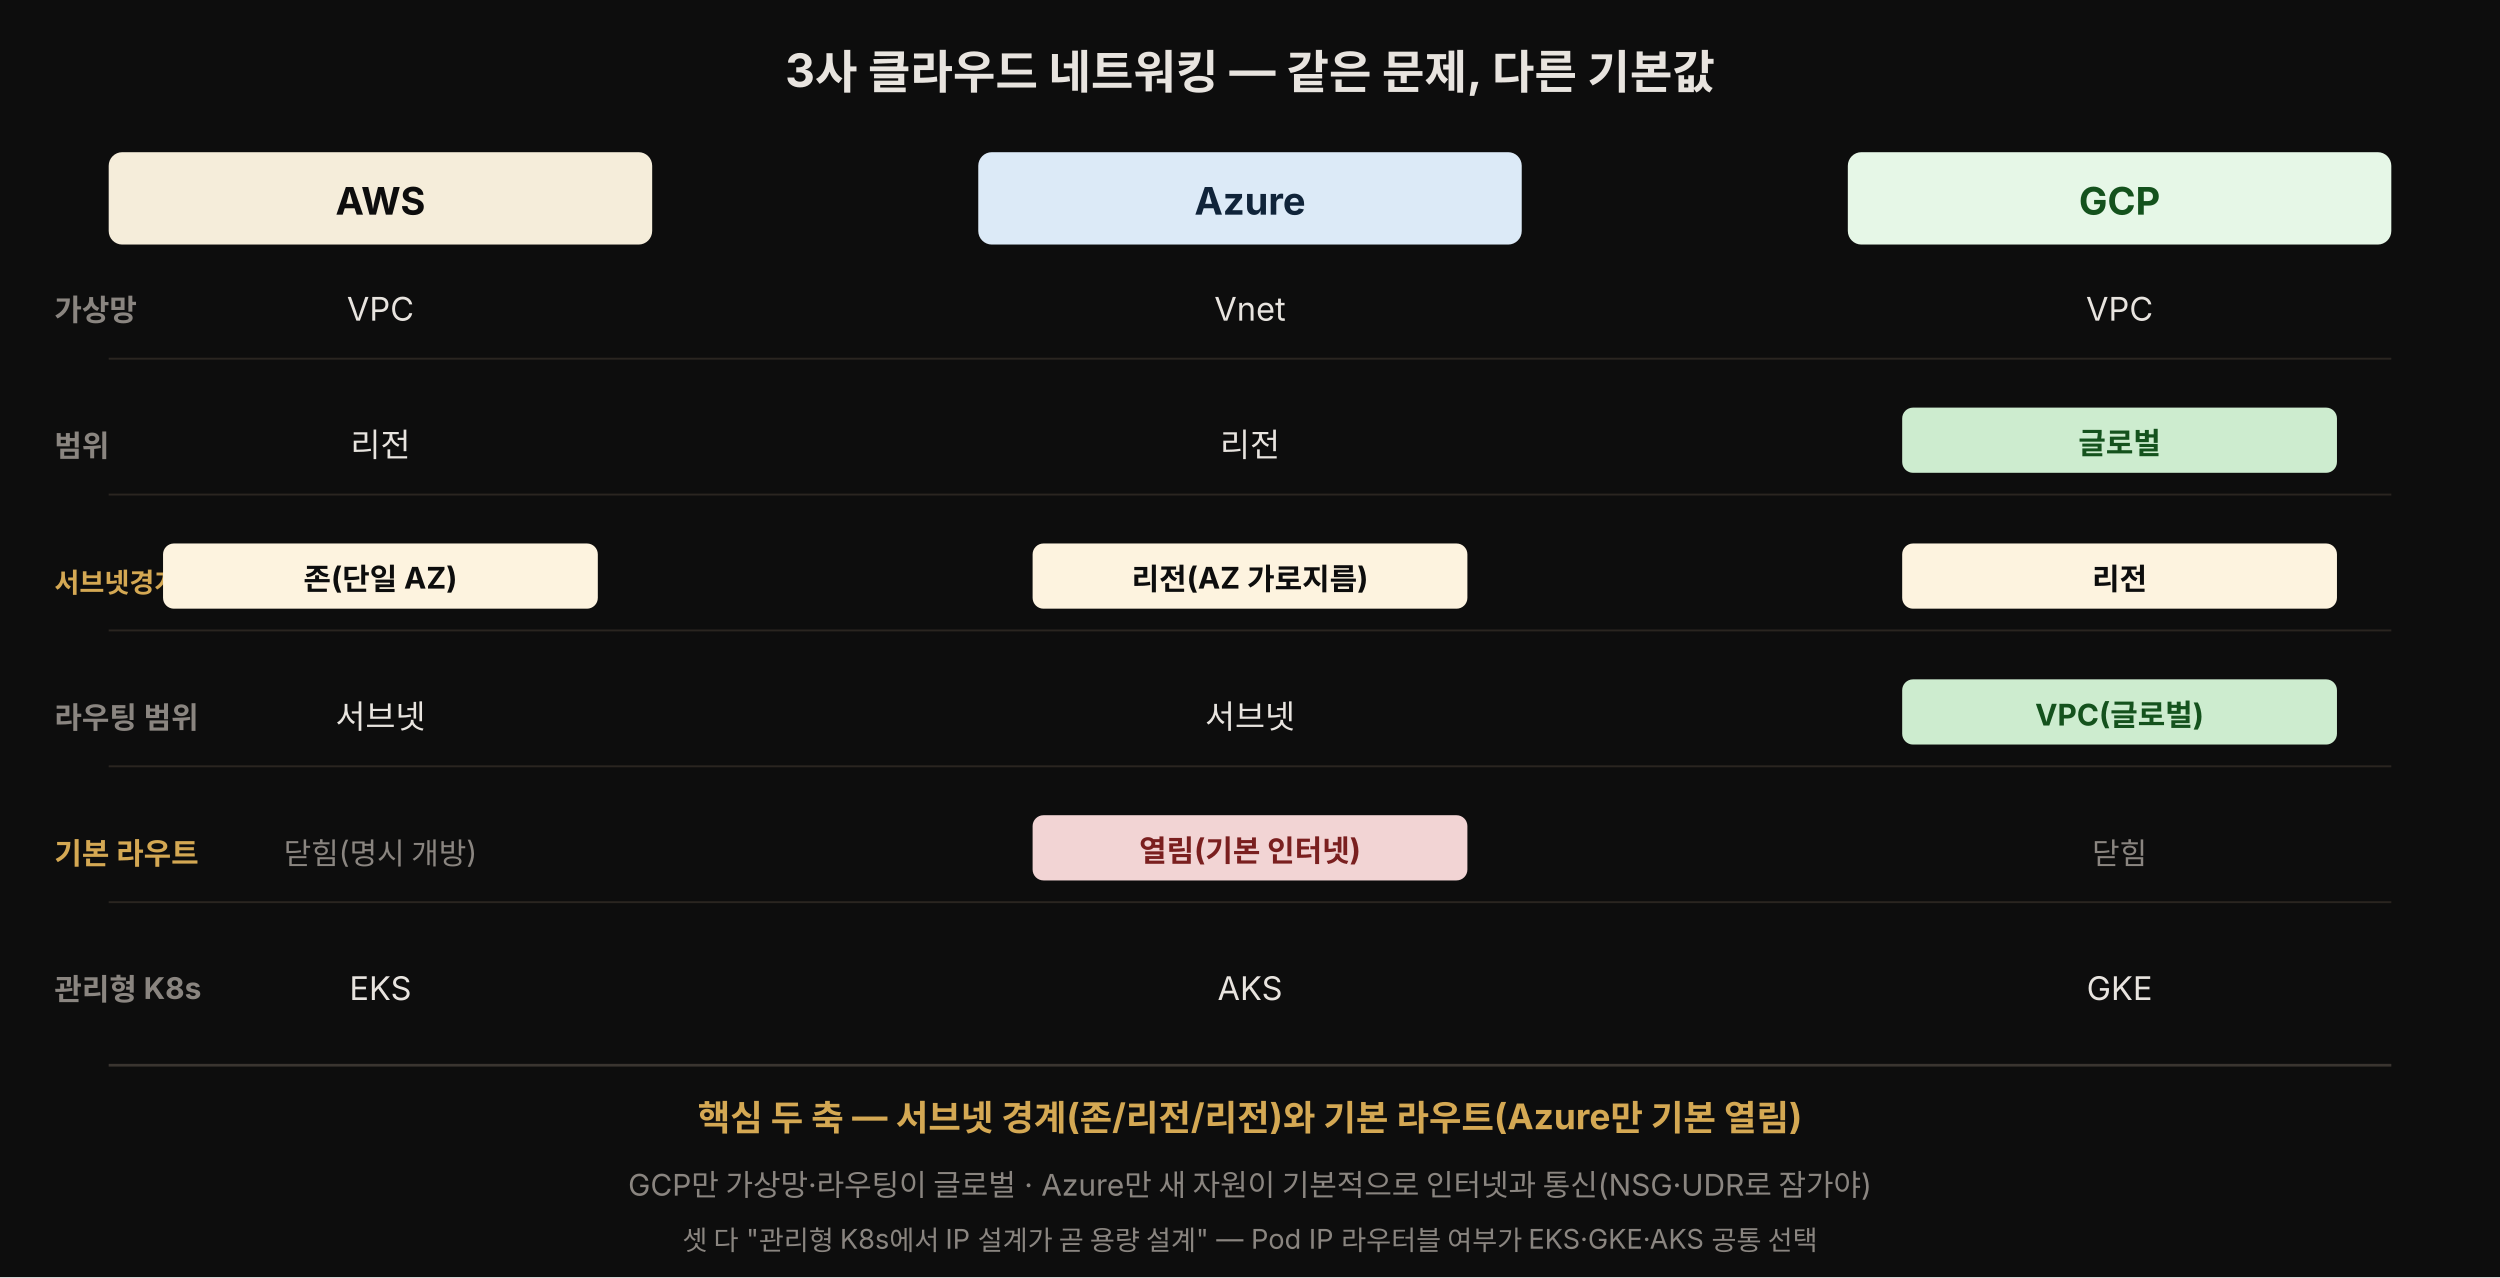
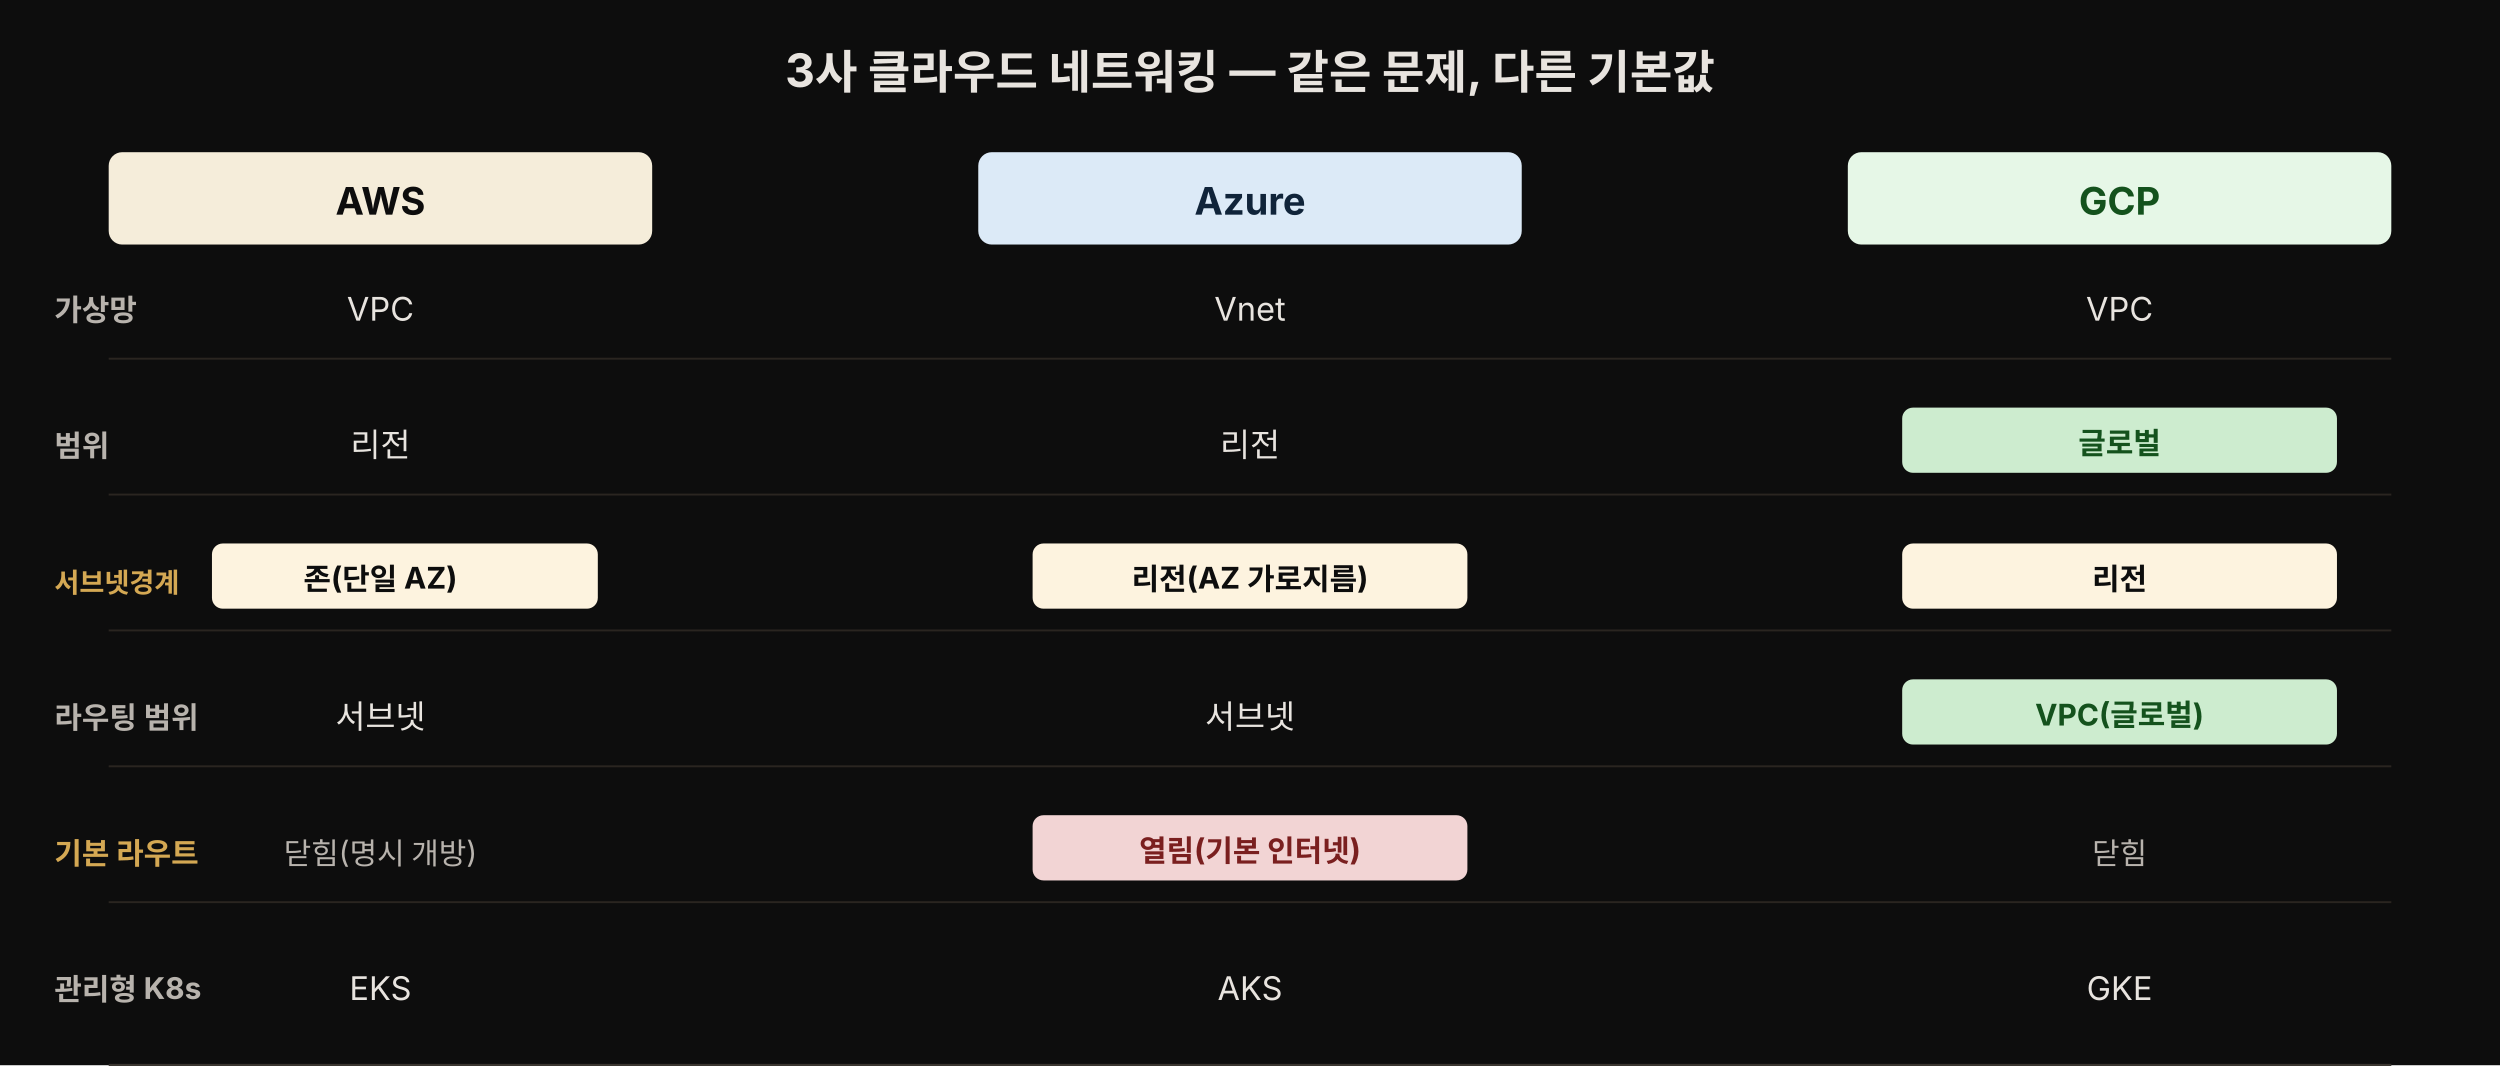
- <svg xmlns="http://www.w3.org/2000/svg" viewBox="0 0 920 470" width="100%" role="img" font-family="'Pretendard', -apple-system, 'Noto Sans KR', sans-serif">
-   <rect x="0" y="0" width="920" height="470" fill="#0d0d0d" />
+ <svg xmlns="http://www.w3.org/2000/svg" viewBox="0 0 920 392" width="100%" role="img" font-family="'Pretendard', -apple-system, 'Noto Sans KR', sans-serif">
+   <rect x="0" y="0" width="920" height="392" fill="#0d0d0d" />
  <text x="460" y="32" text-anchor="middle" fill="#e8e4df" font-size="17" font-weight="700">3사 클라우드 네트워킹 — 같은 문제, 다른 기본값</text>
  <rect x="40" y="56" width="200" height="34" rx="5" fill="#f5edda" />
  <text x="140" y="79" text-anchor="middle" font-size="14" style="fill:#0d0d0d" font-weight="700">AWS</text>
  <rect x="360" y="56" width="200" height="34" rx="5" fill="#dceaf7" />
  <text x="460" y="79" text-anchor="middle" font-size="14" style="fill:#10243a" font-weight="700">Azure</text>
  <rect x="680" y="56" width="200" height="34" rx="5" fill="#e6f7e7" />
  <text x="780" y="79" text-anchor="middle" font-size="14" style="fill:#14521d" font-weight="700">GCP</text>
-   <text x="20" y="118" fill="#8a8580" font-size="11" font-weight="700">가상망</text>
-   <text x="20" y="168" fill="#8a8580" font-size="11" font-weight="700">범위</text>
+   <text x="20" y="118" fill="#b8b3ad" font-size="11" font-weight="700">가상망</text>
+   <text x="20" y="168" fill="#b8b3ad" font-size="11" font-weight="700">범위</text>
  <text x="20" y="218" fill="rgb(212,168,83)" font-size="10" font-weight="700">서브넷경계</text>
-   <text x="20" y="268" fill="#8a8580" font-size="11" font-weight="700">라우팅 범위</text>
+   <text x="20" y="268" fill="#b8b3ad" font-size="11" font-weight="700">라우팅 범위</text>
  <text x="20" y="318" fill="rgb(212,168,83)" font-size="11" font-weight="700">기본 라우트</text>
-   <text x="20" y="368" fill="#8a8580" font-size="11" font-weight="700">관리형 K8s</text>
+   <text x="20" y="368" fill="#b8b3ad" font-size="11" font-weight="700">관리형 K8s</text>
  <text x="140" y="118" text-anchor="middle" fill="#e8e4df" font-size="12">VPC</text>
  <text x="140" y="168" text-anchor="middle" fill="#e8e4df" font-size="12">리전</text>
-   <rect x="60" y="200" width="160" height="24" rx="4" fill="#fdf3df" />
+   <rect x="78" y="200" width="142" height="24" rx="4" fill="#fdf3df" />
  <text x="140" y="217" text-anchor="middle" font-size="11" style="fill:#0d0d0d" font-weight="700">존(단일 AZ)</text>
  <text x="140" y="268" text-anchor="middle" fill="#e8e4df" font-size="12">서브넷</text>
-   <text x="140" y="318" text-anchor="middle" fill="#8a8580" font-size="11">닫힘(명시 개방)</text>
+   <text x="140" y="318" text-anchor="middle" fill="#b8b3ad" font-size="11">닫힘(명시 개방)</text>
  <text x="140" y="368" text-anchor="middle" fill="#e8e4df" font-size="12">EKS</text>
  <text x="460" y="118" text-anchor="middle" fill="#e8e4df" font-size="12">Vnet</text>
  <text x="460" y="168" text-anchor="middle" fill="#e8e4df" font-size="12">리전</text>
  <rect x="380" y="200" width="160" height="24" rx="4" fill="#fdf3df" />
  <text x="460" y="217" text-anchor="middle" font-size="11" style="fill:#0d0d0d" font-weight="700">리전(AZ 가로지름)</text>
  <text x="460" y="268" text-anchor="middle" fill="#e8e4df" font-size="12">서브넷</text>
  <rect x="380" y="300" width="160" height="24" rx="4" fill="#f2d4d4" />
  <text x="460" y="317" text-anchor="middle" font-size="11" style="fill:#7a1f1f" font-weight="700">열림(기본 인터넷)</text>
  <text x="460" y="368" text-anchor="middle" fill="#e8e4df" font-size="12">AKS</text>
  <text x="780" y="118" text-anchor="middle" fill="#e8e4df" font-size="12">VPC</text>
  <rect x="700" y="150" width="160" height="24" rx="4" fill="#cdeccf" />
  <text x="780" y="167" text-anchor="middle" font-size="11" style="fill:#14521d" font-weight="700">글로벌</text>
  <rect x="700" y="200" width="160" height="24" rx="4" fill="#fdf3df" />
  <text x="780" y="217" text-anchor="middle" font-size="11" style="fill:#0d0d0d" font-weight="700">리전</text>
  <rect x="700" y="250" width="160" height="24" rx="4" fill="#cdeccf" />
  <text x="780" y="267" text-anchor="middle" font-size="11" style="fill:#14521d" font-weight="700">VPC(글로벌)</text>
-   <text x="780" y="318" text-anchor="middle" fill="#8a8580" font-size="11">닫힘</text>
+   <text x="780" y="318" text-anchor="middle" fill="#b8b3ad" font-size="11">닫힘</text>
  <text x="780" y="368" text-anchor="middle" fill="#e8e4df" font-size="12">GKE</text>
  <line x1="40" y1="132" x2="880" y2="132" stroke="#2a2520" stroke-width="0.7" />
  <line x1="40" y1="182" x2="880" y2="182" stroke="#2a2520" stroke-width="0.7" />
  <line x1="40" y1="232" x2="880" y2="232" stroke="#2a2520" stroke-width="0.7" />
  <line x1="40" y1="282" x2="880" y2="282" stroke="#2a2520" stroke-width="0.7" />
  <line x1="40" y1="332" x2="880" y2="332" stroke="#2a2520" stroke-width="0.7" />
  <line x1="40" y1="392" x2="880" y2="392" stroke="#3a3530" stroke-width="1" />
-   <text x="460" y="416" text-anchor="middle" fill="rgb(212,168,83)" font-size="13" font-weight="700">핵심 두 축 — 서브넷 경계(존/리전/리전)와 기본 라우트(Azure만 기본 열림)</text>
-   <text x="460" y="440" text-anchor="middle" fill="#8a8580" font-size="11">GCP만 가상망·라우팅이 글로벌 · Azure만 새 자원이 기본적으로 인터넷과 통신(NSG·UDR로 잠가야)</text>
-   <text x="460" y="460" text-anchor="middle" fill="#8a8580" font-size="10">셋 다 "관리형 K8s에서 IP 설계가 곧 용량 설계" — Pod IP 라우터블 여부가 EKS·GKE·AKS 공통 선택</text>
</svg>
